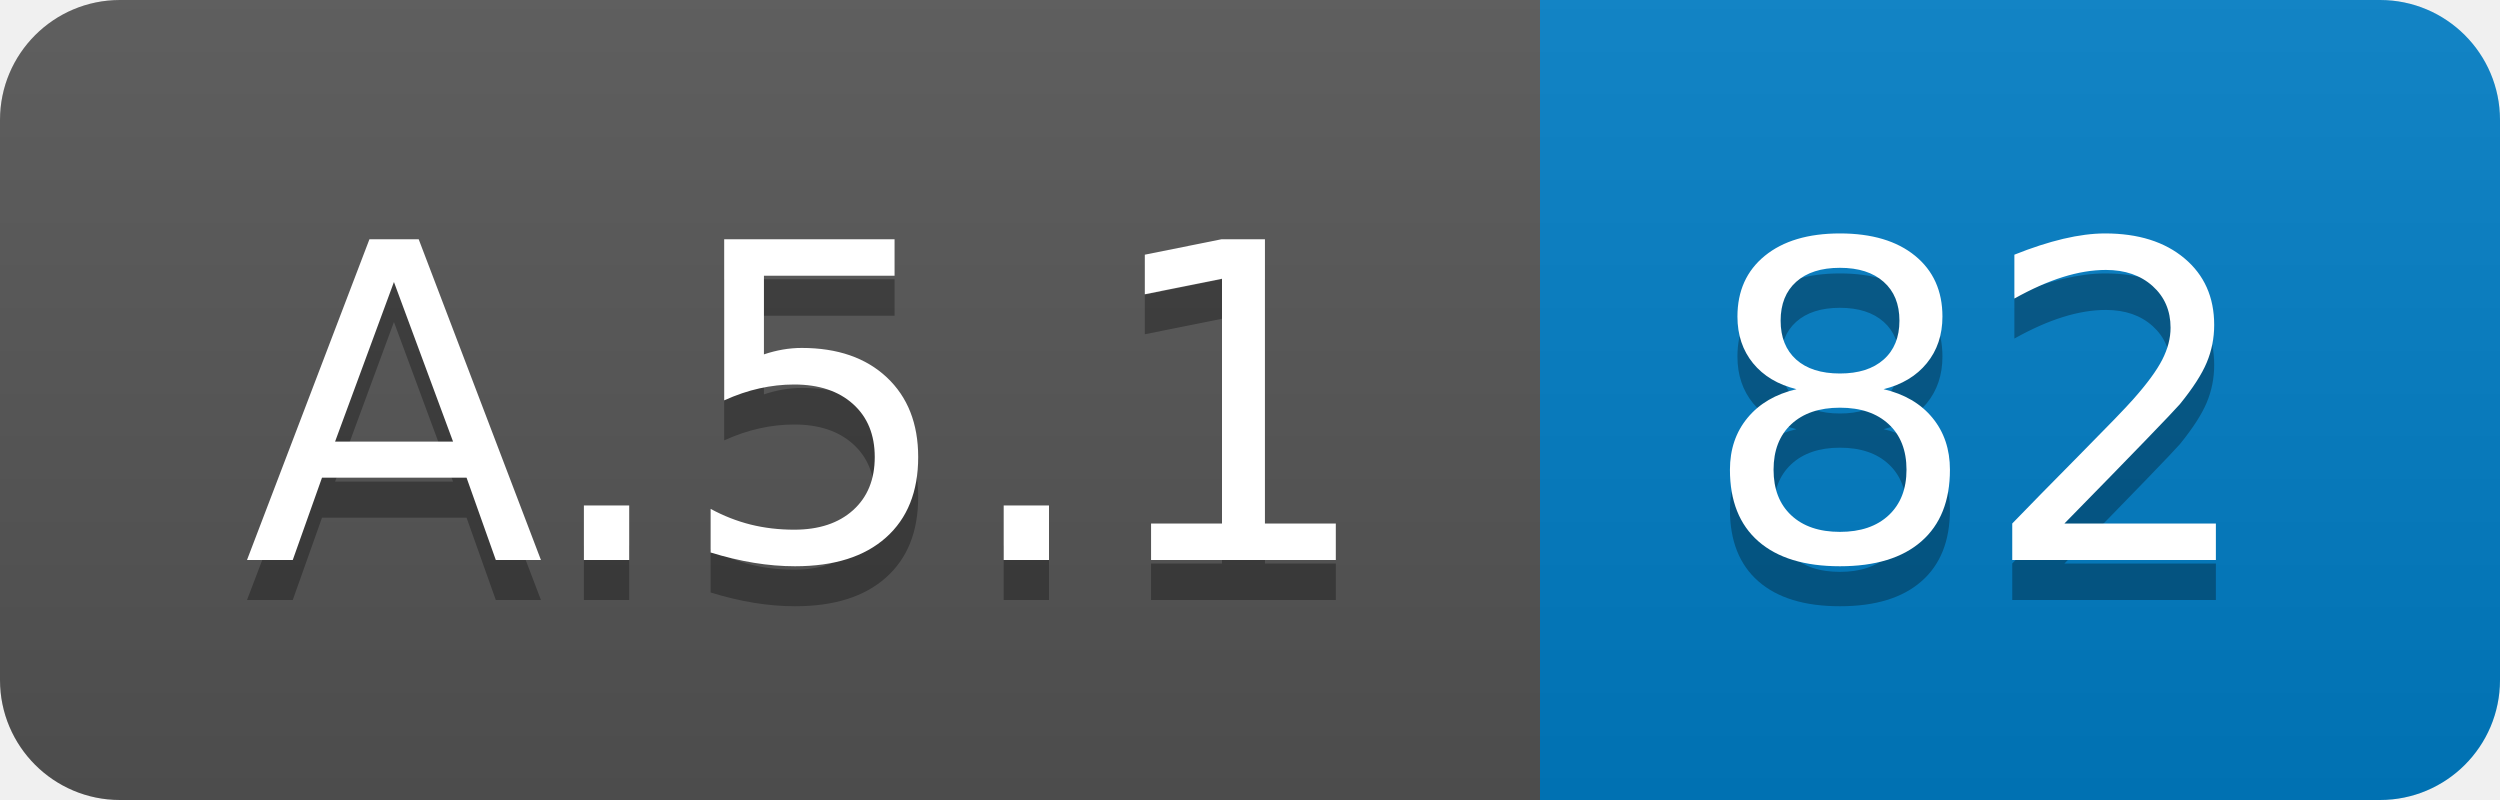
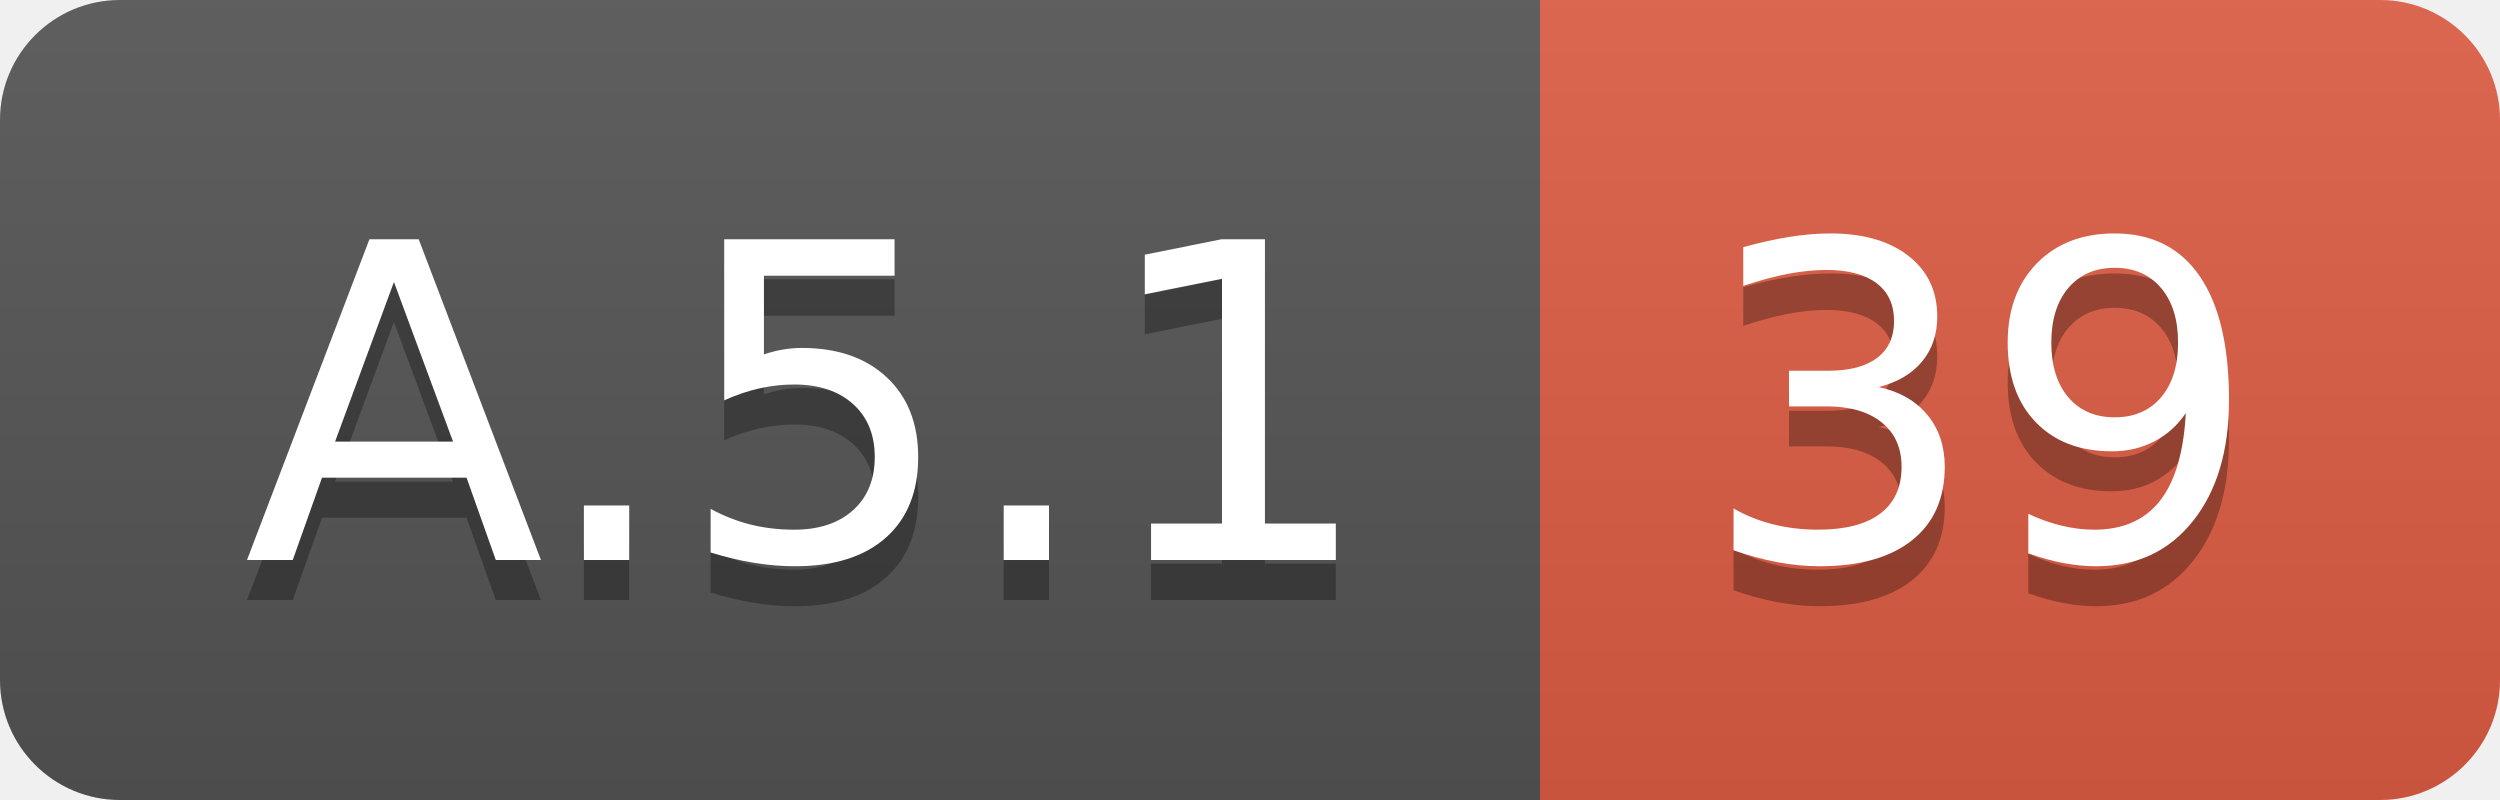
<svg xmlns="http://www.w3.org/2000/svg" width="62.5" height="20">
  <linearGradient id="smooth" x2="0" y2="100%">
    <stop offset="0" stop-color="#bbb" stop-opacity=".1" />
    <stop offset="1" stop-opacity=".1" />
  </linearGradient>
  <clipPath id="round">
    <rect width="62.5" height="20" rx="3" fill="#fff" />
  </clipPath>
  <g clip-path="url(#round)">
    <rect width="38.5" height="20" fill="#555" />
-     <rect x="38.5" width="24.0" height="20" fill="#007ec6" />
+     <rect x="38.5" width="24.0" height="20" fill="#e05d44" />
    <rect width="62.5" height="20" fill="url(#smooth)" />
  </g>
  <g fill="#fff" text-anchor="middle" font-family="DejaVu Sans,Verdana,Geneva,sans-serif" font-size="110">
    <text x="202.5" y="150" fill="#010101" fill-opacity=".3" transform="scale(0.1)" textLength="285.0" lengthAdjust="spacing">A.5.1</text>
    <text x="202.5" y="140" transform="scale(0.1)" textLength="285.0" lengthAdjust="spacing">A.5.1</text>
-     <text x="495.0" y="150" fill="#010101" fill-opacity=".3" transform="scale(0.1)" textLength="140.0" lengthAdjust="spacing">82</text>
-     <text x="495.0" y="140" transform="scale(0.1)" textLength="140.0" lengthAdjust="spacing">82</text>
+     <text x="495.0" y="150" fill="#010101" fill-opacity=".3" transform="scale(0.1)" textLength="140.0" lengthAdjust="spacing">39</text>
+     <text x="495.0" y="140" transform="scale(0.1)" textLength="140.0" lengthAdjust="spacing">39</text>
  </g>
</svg>
